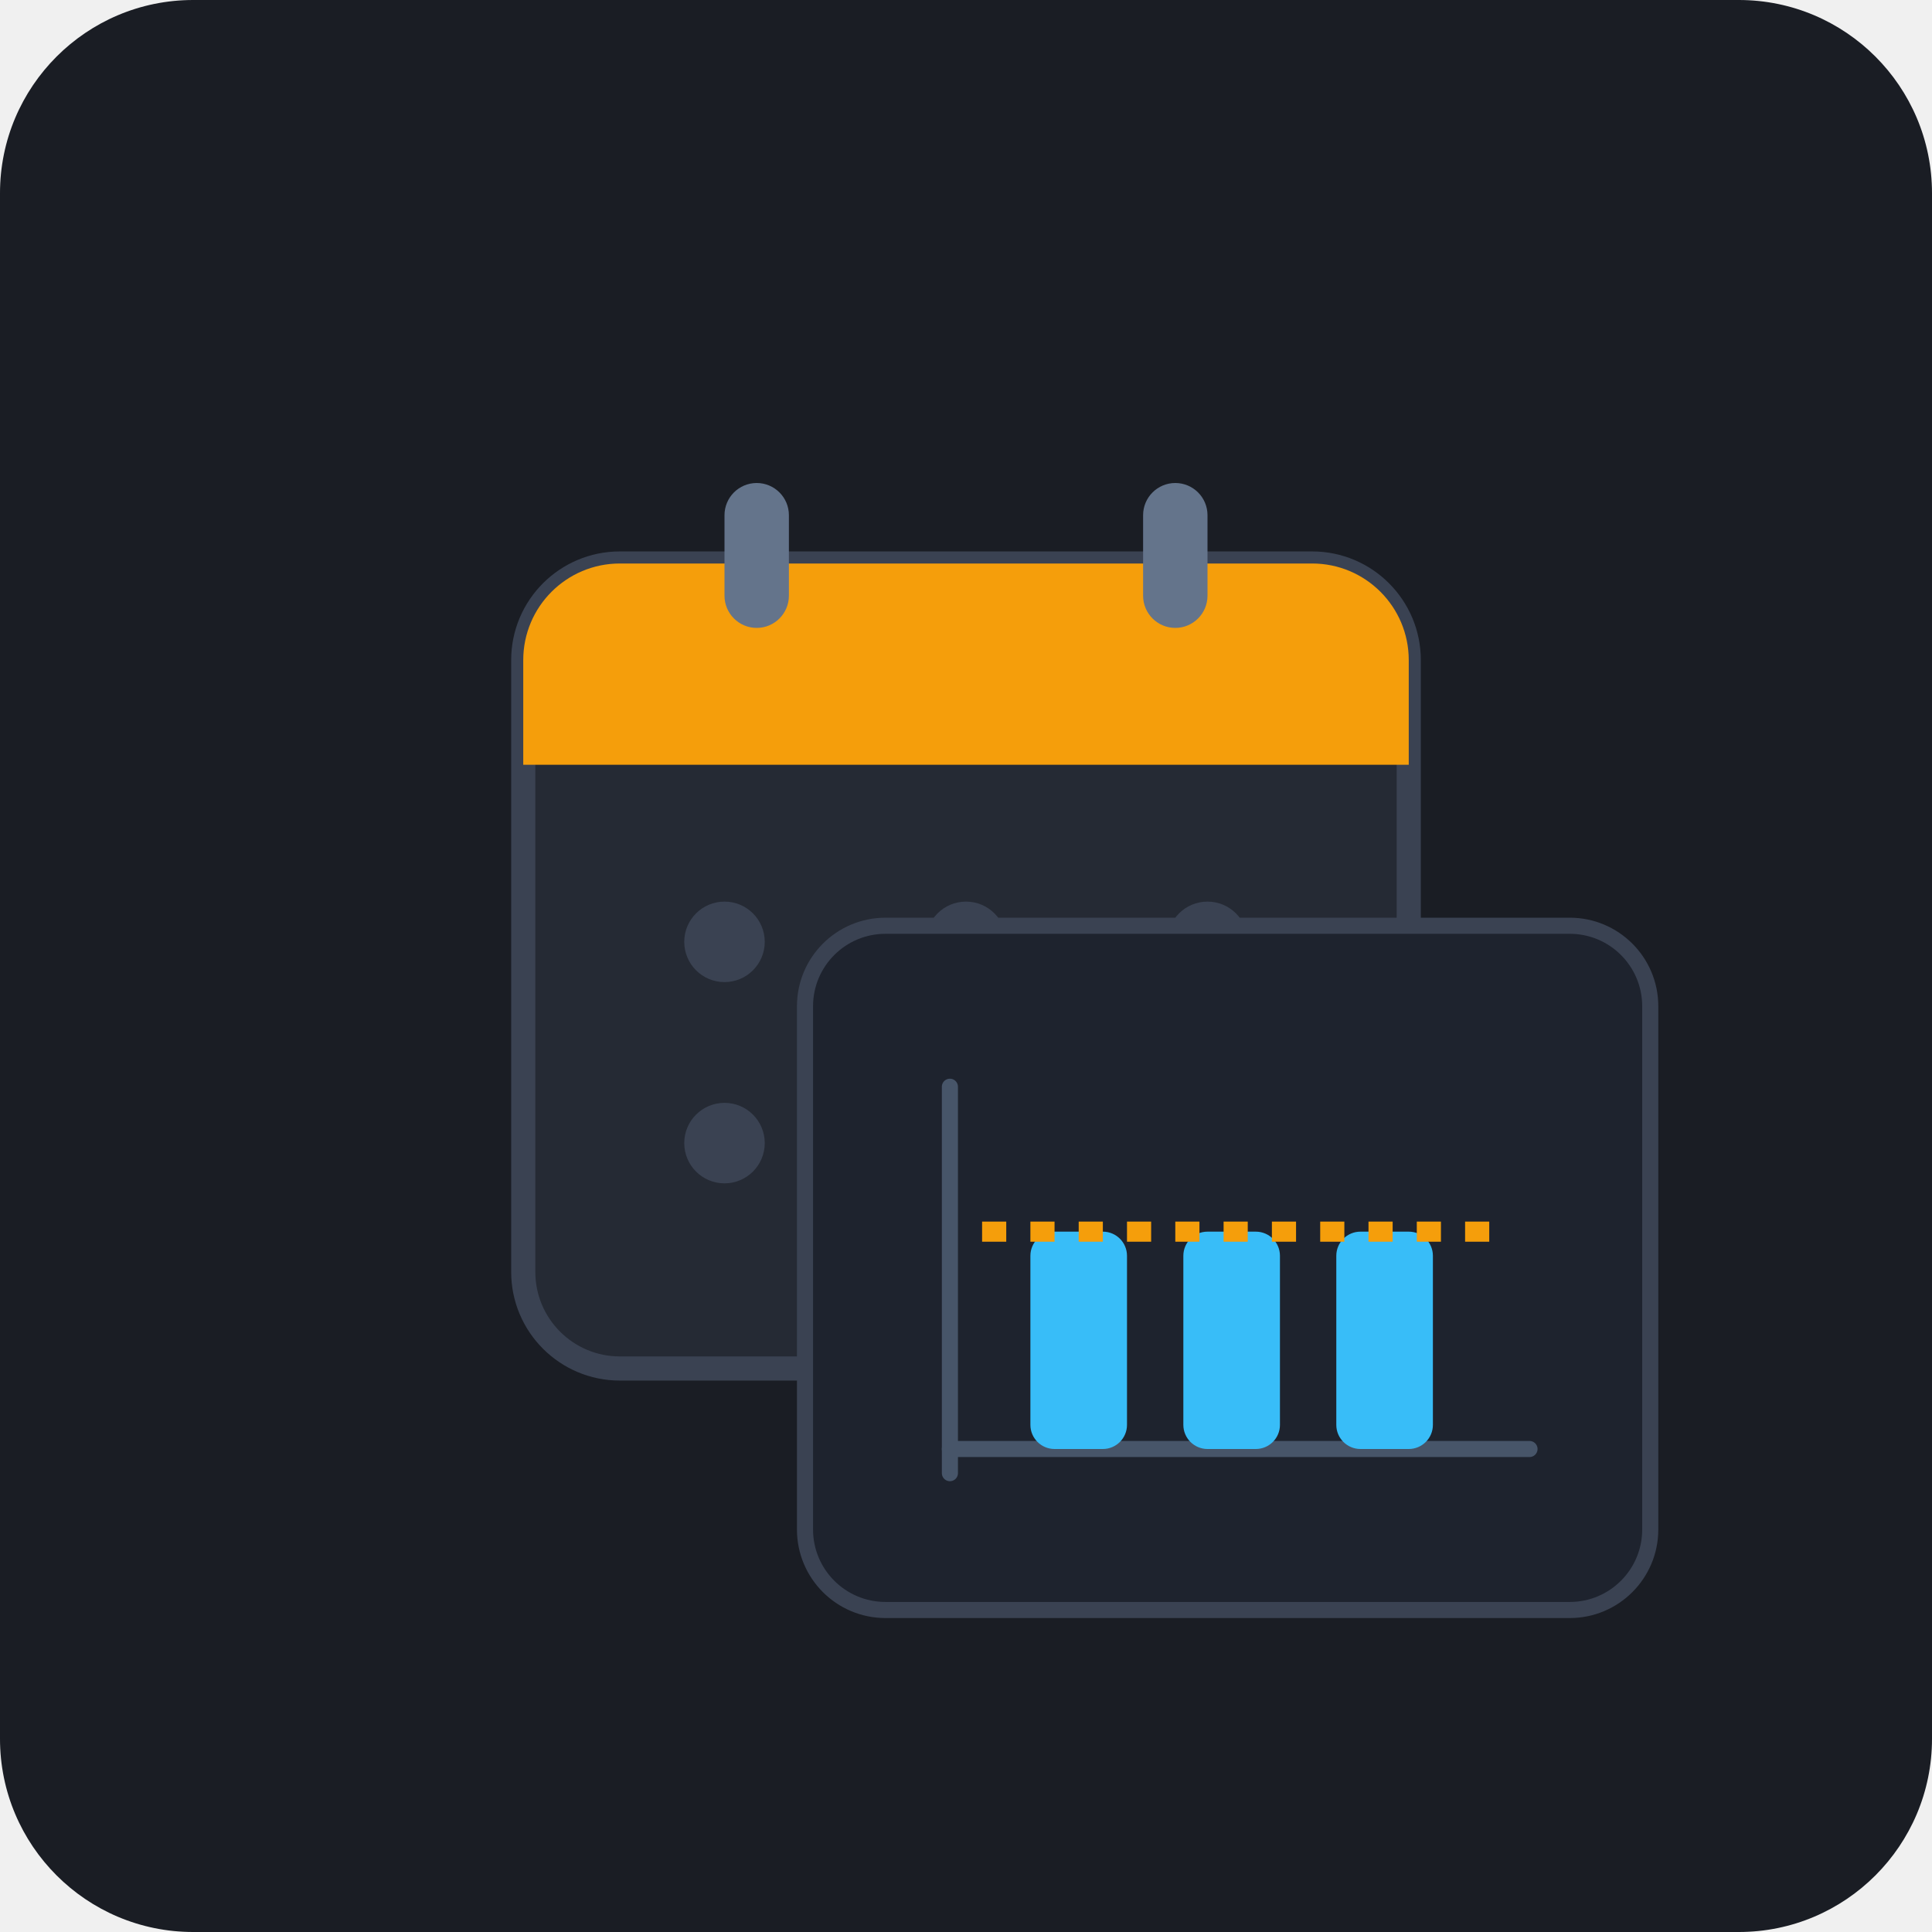
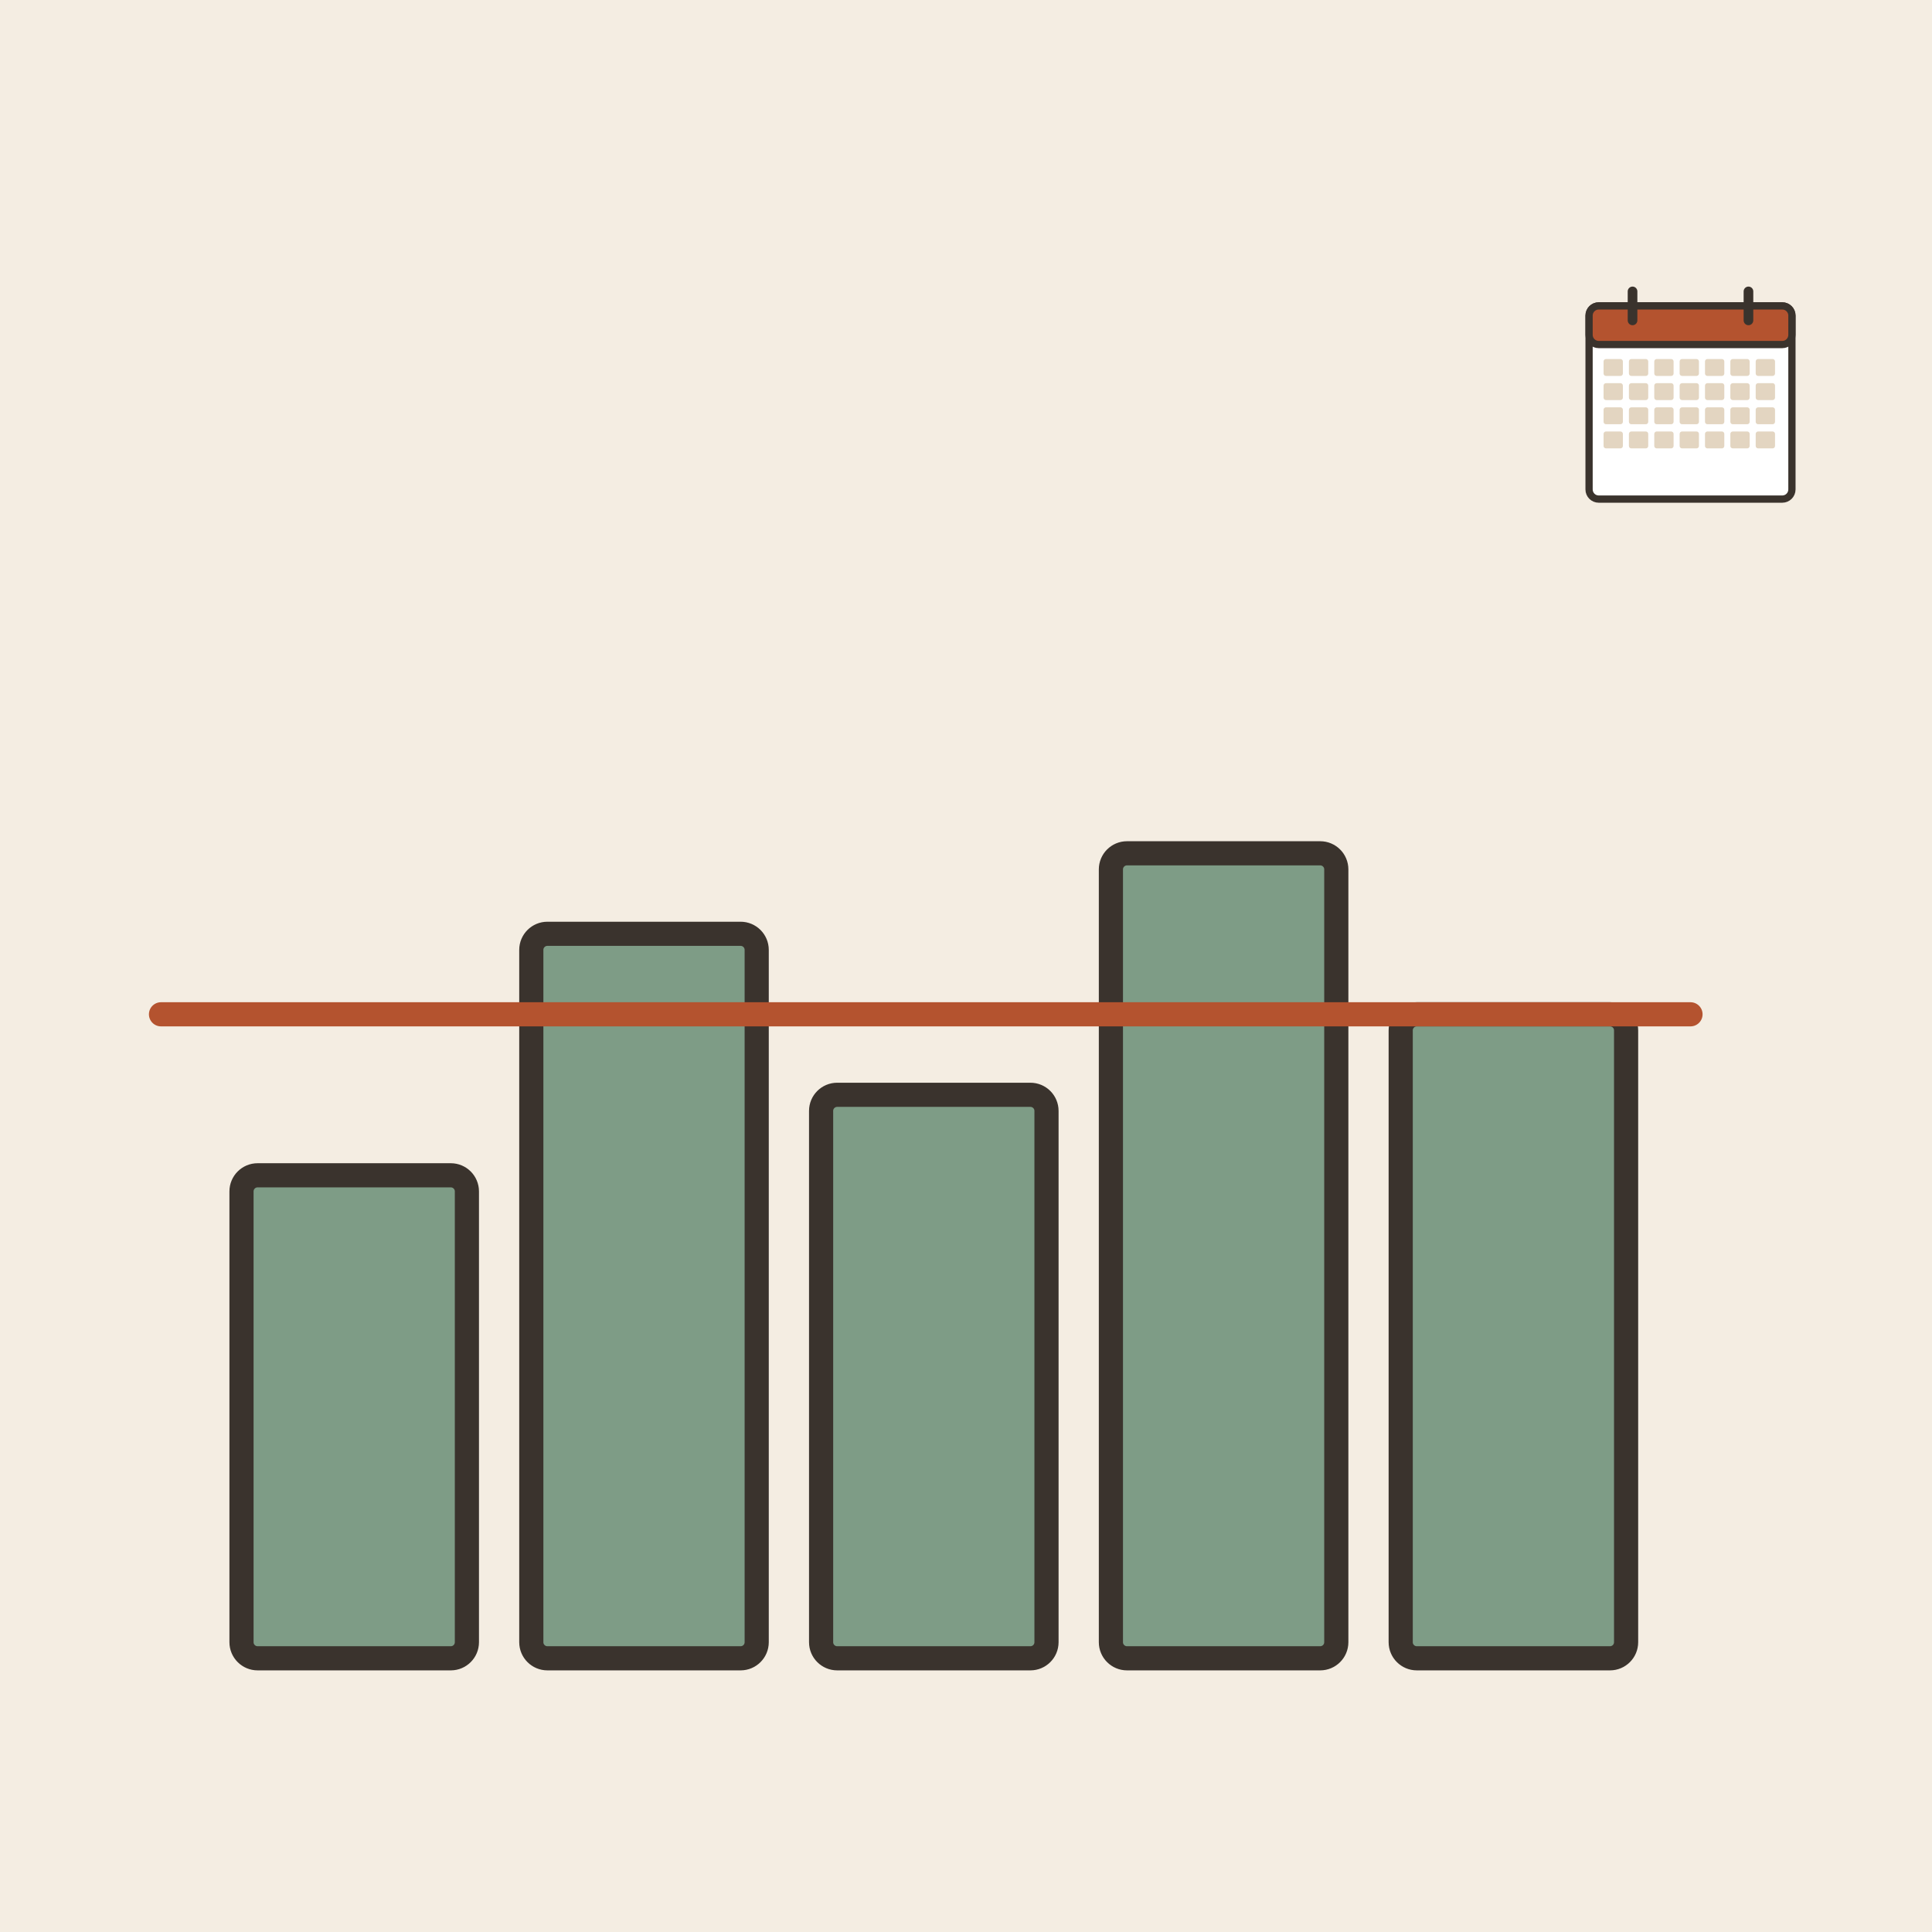
- <svg xmlns="http://www.w3.org/2000/svg" width="240" height="240" viewBox="0 0 240 240">
-   <rect width="240" height="240" rx="24" fill="#1A1D24" />
-   <g transform="translate(45, 45)">
-     <rect x="20" y="25" width="110" height="100" rx="12" fill="#252A34" stroke="#3A4252" stroke-width="3" />
-     <path d="M 32 25 L 118 25 A 12 12 0 0 1 130 37 L 130 50 L 20 50 L 20 37 A 12 12 0 0 1 32 25 Z" fill="#F59E0B" />
-     <rect x="45" y="15" width="8" height="18" rx="4" fill="#64748B" />
-     <rect x="97" y="15" width="8" height="18" rx="4" fill="#64748B" />
-     <circle cx="45" cy="72" r="5" fill="#3A4252" />
-     <circle cx="75" cy="72" r="5" fill="#3A4252" />
-     <circle cx="105" cy="72" r="5" fill="#3A4252" />
-     <circle cx="45" cy="97" r="5" fill="#3A4252" />
-     <circle cx="75" cy="97" r="5" fill="#3A4252" />
-     <circle cx="105" cy="97" r="5" fill="#F59E0B" />
-   </g>
-   <g transform="translate(100, 115)">
-     <rect x="0" y="0" width="105" height="85" rx="10" fill="#1E232E" stroke="#3A4252" stroke-width="2" />
-     <line x1="18" y1="65" x2="90" y2="65" stroke="#475569" stroke-width="2" stroke-linecap="round" />
-     <line x1="18" y1="20" x2="18" y2="68" stroke="#475569" stroke-width="2" stroke-linecap="round" />
-     <rect x="28" y="38" width="12" height="27" rx="3" fill="#38BDF8" />
-     <rect x="47" y="38" width="12" height="27" rx="3" fill="#38BDF8" />
-     <rect x="66" y="38" width="12" height="27" rx="3" fill="#38BDF8" />
-     <line x1="22" y1="38" x2="86" y2="38" stroke="#F59E0B" stroke-width="2.5" stroke-dasharray="3,3" />
+ <svg xmlns="http://www.w3.org/2000/svg" viewBox="0 0 240 240" data-style="editorial">
+   <rect width="240" height="240" fill="#F4EDE2" />
+   <rect x="30" y="146" width="28" height="60" rx="2" fill="#7E9C86" stroke="#3A332D" stroke-width="3" stroke-linecap="round" stroke-linejoin="round" />
+   <rect x="66" y="116" width="28" height="90" rx="2" fill="#7E9C86" stroke="#3A332D" stroke-width="3" stroke-linecap="round" stroke-linejoin="round" />
+   <rect x="102" y="136" width="28" height="70" rx="2" fill="#7E9C86" stroke="#3A332D" stroke-width="3" stroke-linecap="round" stroke-linejoin="round" />
+   <rect x="138" y="106" width="28" height="100" rx="2" fill="#7E9C86" stroke="#3A332D" stroke-width="3" stroke-linecap="round" stroke-linejoin="round" />
+   <rect x="174" y="126" width="28" height="80" rx="2" fill="#7E9C86" stroke="#3A332D" stroke-width="3" stroke-linecap="round" stroke-linejoin="round" />
+   <path d="M20 126L210 126" stroke="#B4532F" stroke-width="3" stroke-linecap="round" fill="none" />
+   <g transform="translate(210 50) scale(0.3 0.3)">
+     <rect x="-42" y="-40" width="84" height="80" rx="4" fill="#FFFFFF" stroke="#3A332D" stroke-width="3" stroke-linecap="round" stroke-linejoin="round" />
+     <rect x="-42" y="-40" width="84" height="16" rx="4" fill="#B4532F" stroke="#3A332D" stroke-width="3" stroke-linecap="round" stroke-linejoin="round" />
+     <path d="M-24 -46L-24 -34" stroke="#3A332D" stroke-width="4" stroke-linecap="round" fill="none" />
+     <path d="M24 -46L24 -34" stroke="#3A332D" stroke-width="4" stroke-linecap="round" fill="none" />
+     <rect x="-36" y="-18" width="8" height="7" rx="1" fill="#E3D5C1" />
+     <rect x="-25.5" y="-18" width="8" height="7" rx="1" fill="#E3D5C1" />
+     <rect x="-15" y="-18" width="8" height="7" rx="1" fill="#E3D5C1" />
+     <rect x="-4.5" y="-18" width="8" height="7" rx="1" fill="#E3D5C1" />
+     <rect x="6" y="-18" width="8" height="7" rx="1" fill="#E3D5C1" />
+     <rect x="16.5" y="-18" width="8" height="7" rx="1" fill="#E3D5C1" />
+     <rect x="27" y="-18" width="8" height="7" rx="1" fill="#E3D5C1" />
+     <rect x="-36" y="-8" width="8" height="7" rx="1" fill="#E3D5C1" />
+     <rect x="-25.5" y="-8" width="8" height="7" rx="1" fill="#E3D5C1" />
+     <rect x="-15" y="-8" width="8" height="7" rx="1" fill="#E3D5C1" />
+     <rect x="-4.5" y="-8" width="8" height="7" rx="1" fill="#E3D5C1" />
+     <rect x="6" y="-8" width="8" height="7" rx="1" fill="#E3D5C1" />
+     <rect x="16.5" y="-8" width="8" height="7" rx="1" fill="#E3D5C1" />
+     <rect x="27" y="-8" width="8" height="7" rx="1" fill="#E3D5C1" />
+     <rect x="-36" y="2" width="8" height="7" rx="1" fill="#E3D5C1" />
+     <rect x="-25.5" y="2" width="8" height="7" rx="1" fill="#E3D5C1" />
+     <rect x="-15" y="2" width="8" height="7" rx="1" fill="#E3D5C1" />
+     <rect x="-4.5" y="2" width="8" height="7" rx="1" fill="#E3D5C1" />
+     <rect x="6" y="2" width="8" height="7" rx="1" fill="#E3D5C1" />
+     <rect x="16.5" y="2" width="8" height="7" rx="1" fill="#E3D5C1" />
+     <rect x="27" y="2" width="8" height="7" rx="1" fill="#E3D5C1" />
+     <rect x="-36" y="12" width="8" height="7" rx="1" fill="#E3D5C1" />
+     <rect x="-25.5" y="12" width="8" height="7" rx="1" fill="#E3D5C1" />
+     <rect x="-15" y="12" width="8" height="7" rx="1" fill="#E3D5C1" />
+     <rect x="-4.5" y="12" width="8" height="7" rx="1" fill="#E3D5C1" />
+     <rect x="6" y="12" width="8" height="7" rx="1" fill="#E3D5C1" />
+     <rect x="16.5" y="12" width="8" height="7" rx="1" fill="#E3D5C1" />
+     <rect x="27" y="12" width="8" height="7" rx="1" fill="#E3D5C1" />
  </g>
</svg>
